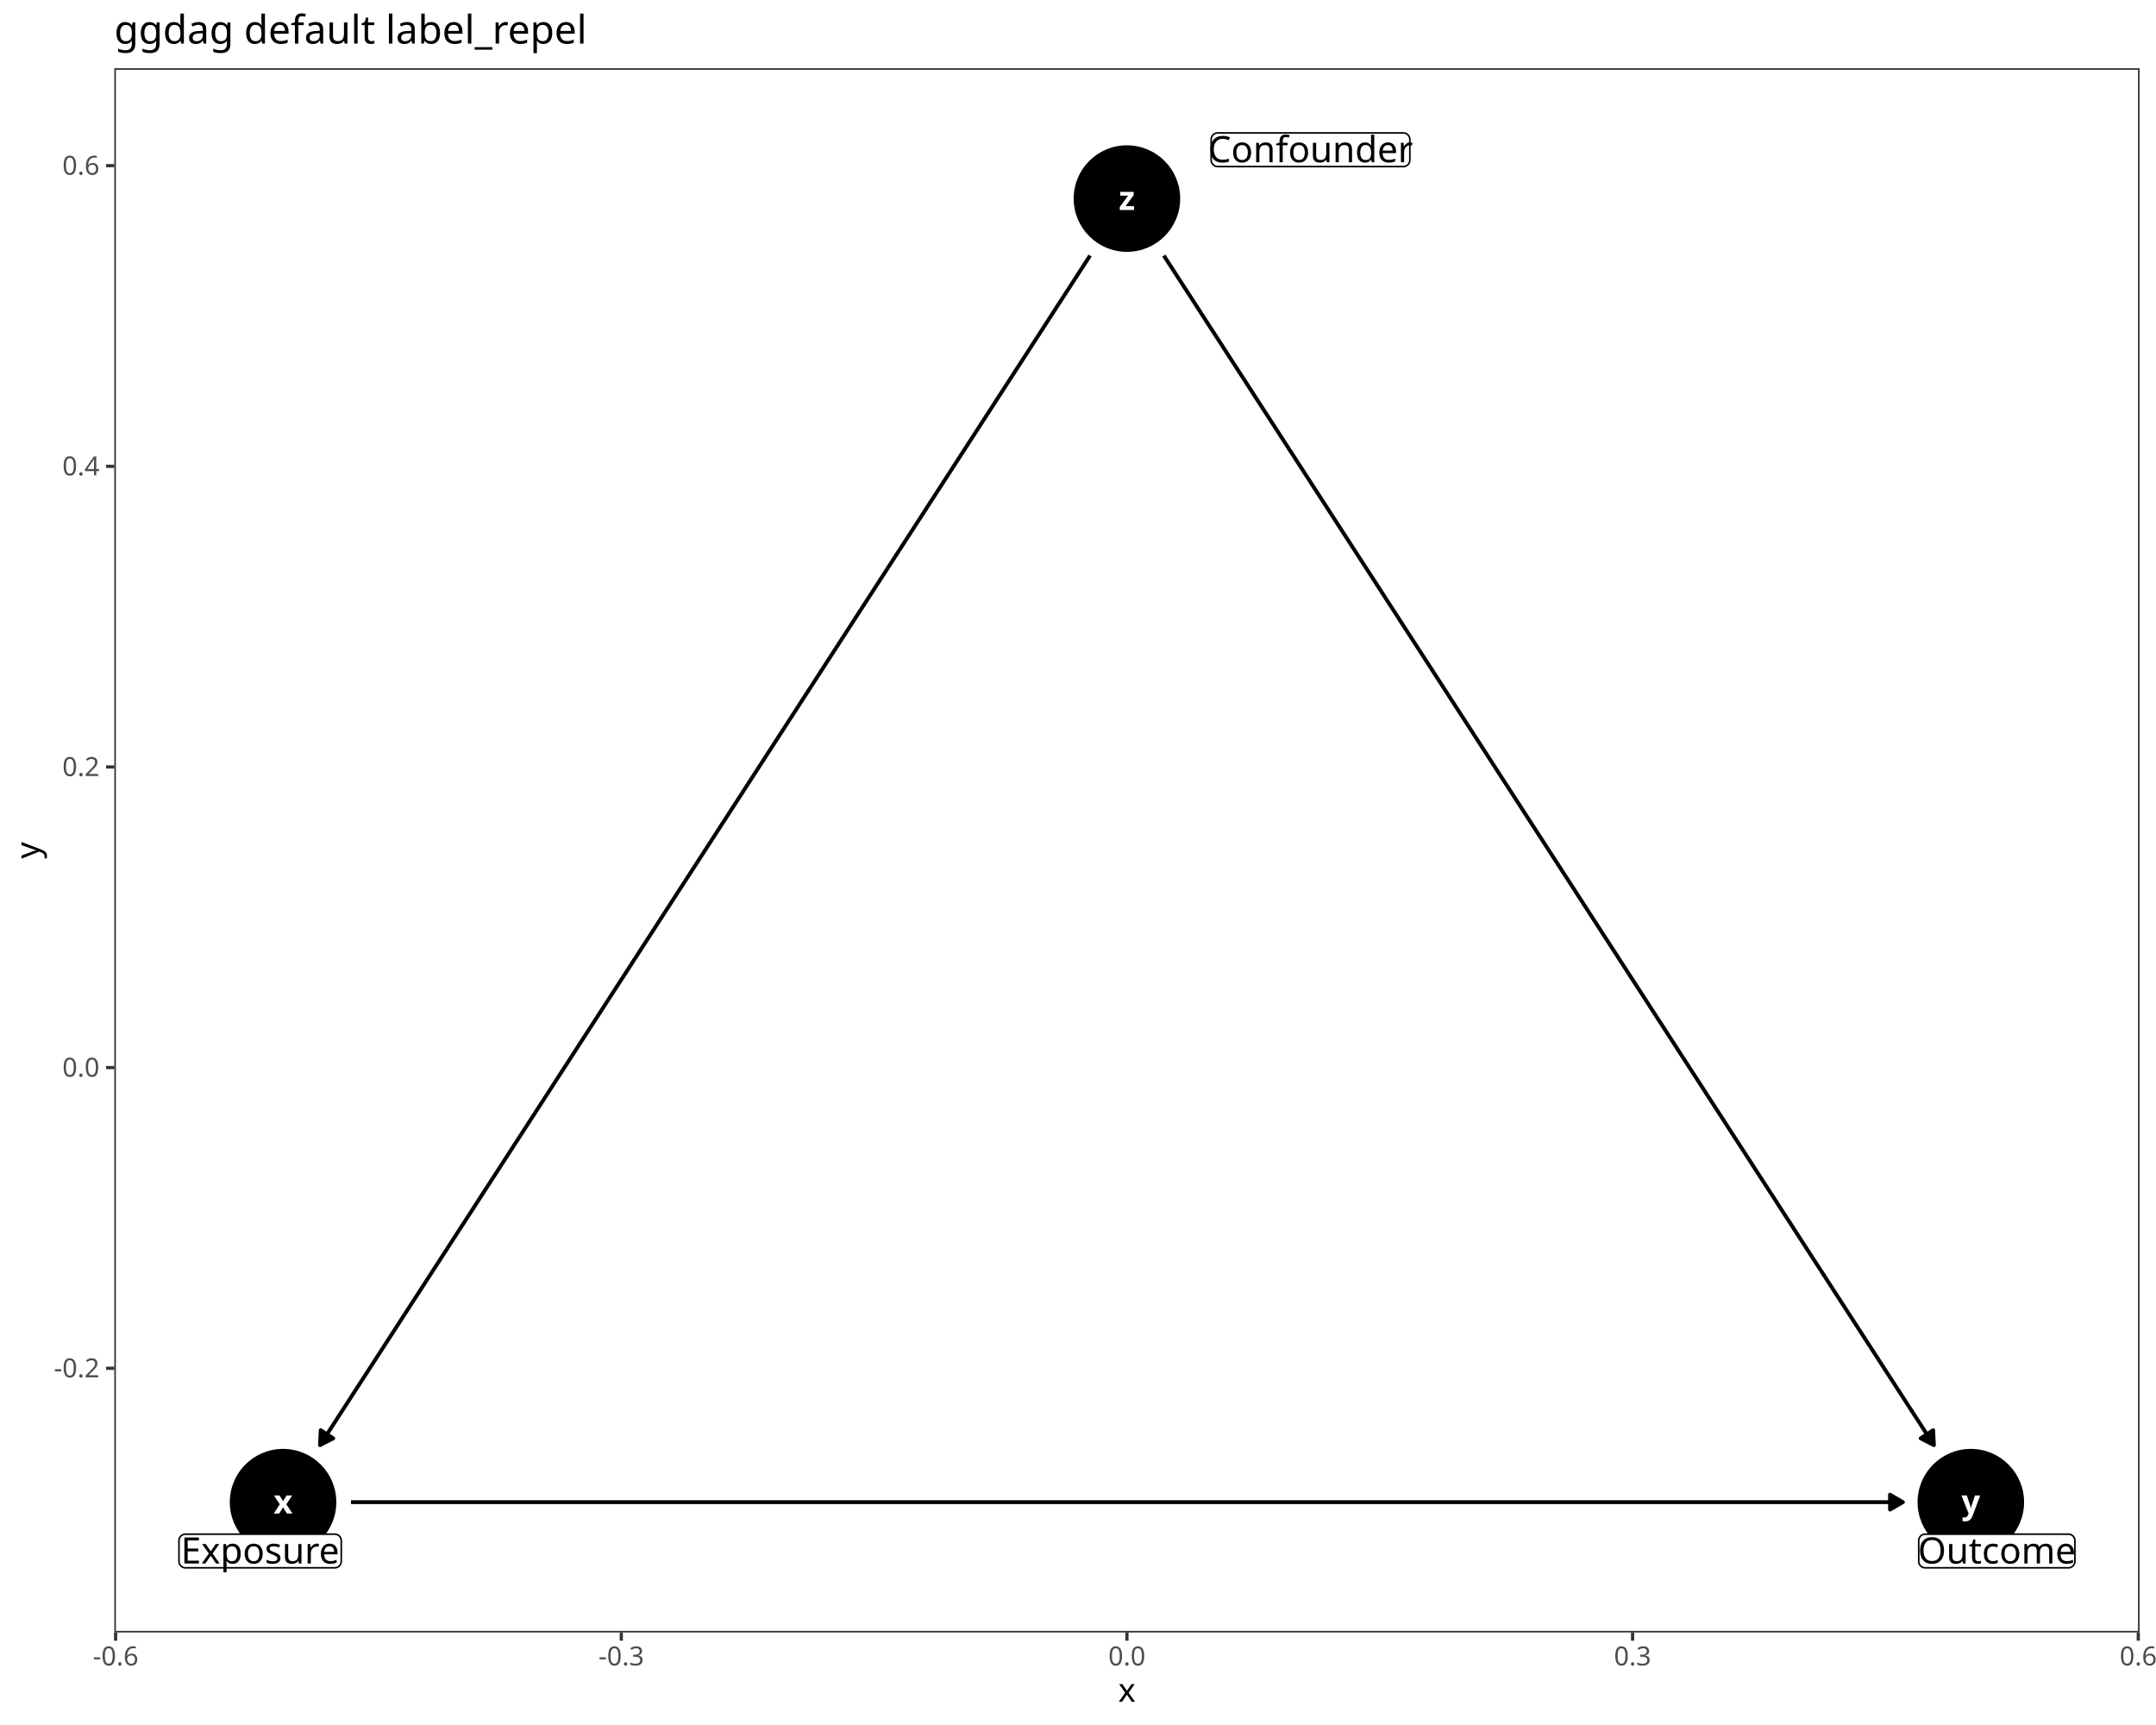
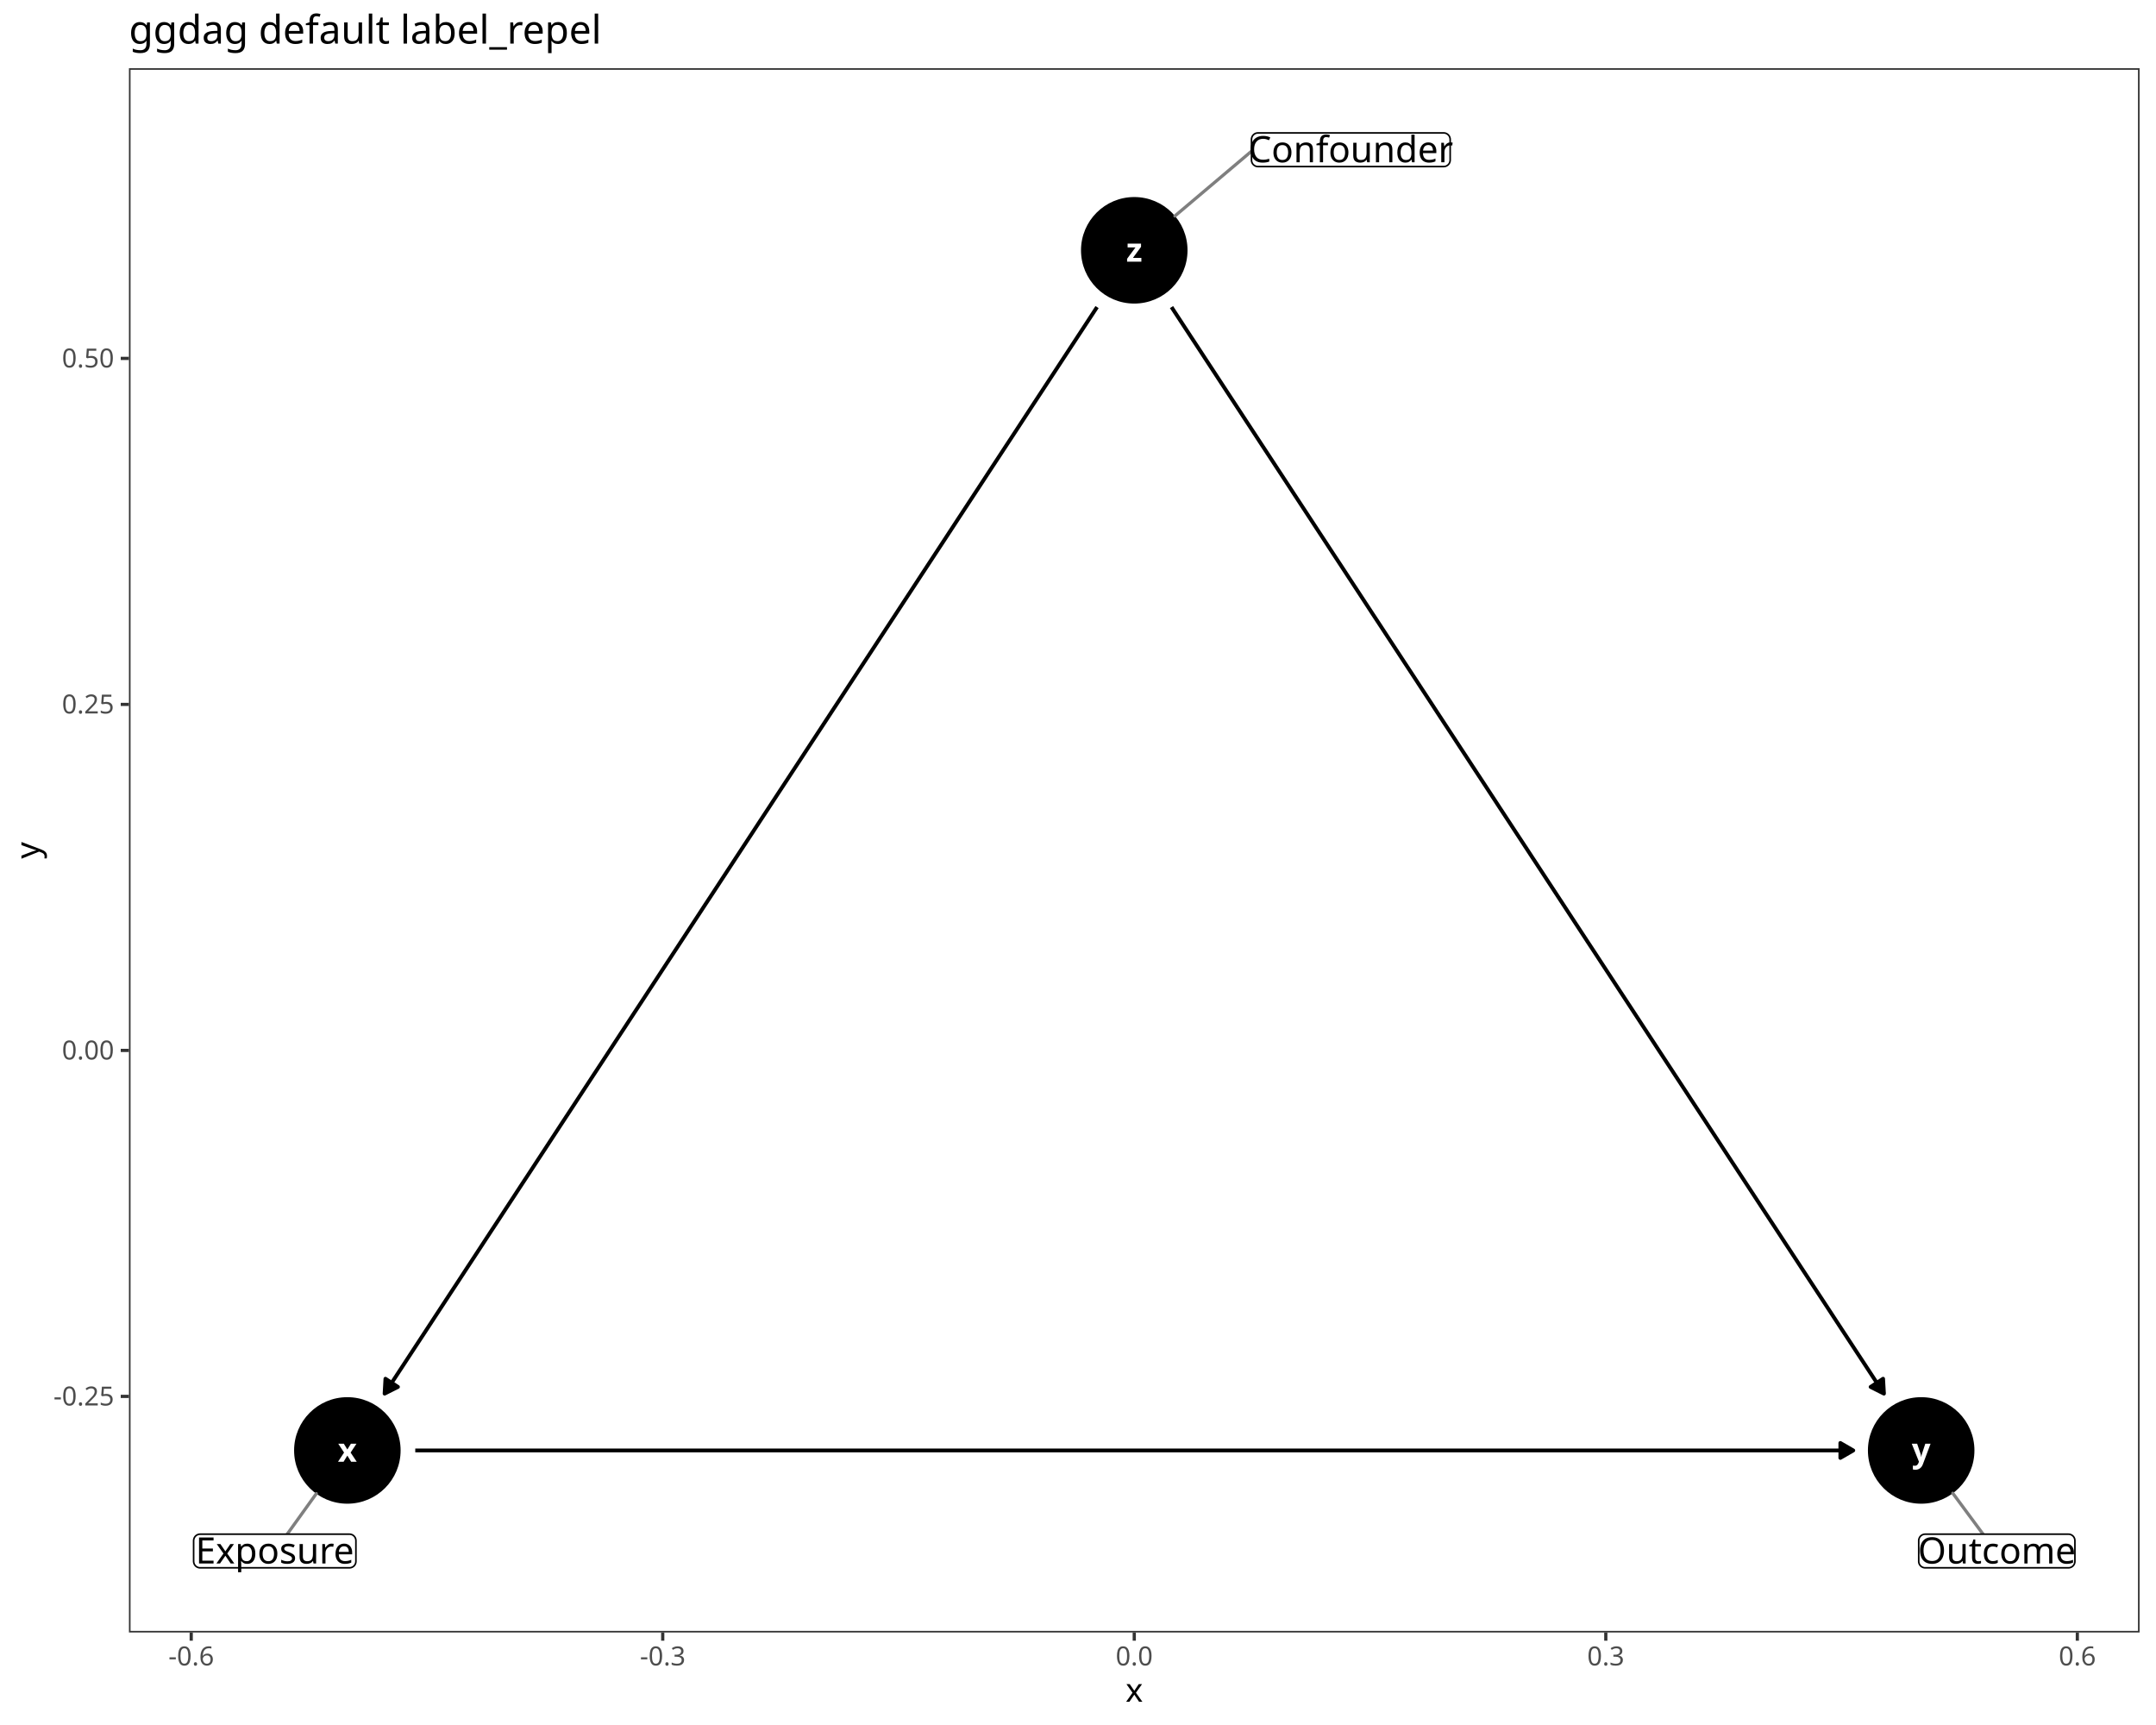
<svg xmlns="http://www.w3.org/2000/svg" class="svglite" data-engine-version="2.0" width="720.00pt" height="576.00pt" viewBox="0 0 720.00 576.00">
  <defs>
    <style type="text/css">
    .svglite line, .svglite polyline, .svglite polygon, .svglite path, .svglite rect, .svglite circle {
      fill: none;
      stroke: #000000;
      stroke-linecap: round;
      stroke-linejoin: round;
      stroke-miterlimit: 10.00;
    }
  </style>
  </defs>
  <rect width="100%" height="100%" style="stroke: none; fill: #FFFFFF;" />
  <defs>
    <clipPath id="cpMC4wMHw3MjAuMDB8MC4wMHw1NzYuMDA=">
      <rect x="0.00" y="0.00" width="720.00" height="576.00" />
    </clipPath>
  </defs>
  <g clip-path="url(#cpMC4wMHw3MjAuMDB8MC4wMHw1NzYuMDA=)">
    <rect x="0.00" y="0.00" width="720.00" height="576.00" style="stroke-width: 1.07; stroke: #FFFFFF; fill: #FFFFFF;" />
  </g>
  <defs>
-     <clipPath id="cpMzguMTd8NzE0LjUyfDIyLjc4fDU0NS4xMQ==">
-       <rect x="38.17" y="22.78" width="676.35" height="522.33" />
+     <clipPath id="cpNDMuMDZ8NzE0LjUyfDIyLjc4fDU0NS4xMQ==">
+       <rect x="43.06" y="22.78" width="671.46" height="522.33" />
    </clipPath>
  </defs>
-   <g clip-path="url(#cpMzguMTd8NzE0LjUyfDIyLjc4fDU0NS4xMQ==)">
-     <rect x="38.17" y="22.78" width="676.35" height="522.33" style="stroke-width: 1.07; stroke: none; fill: #FFFFFF;" />
-     <circle cx="94.53" cy="501.59" r="17.43" style="stroke-width: 0.71; fill: #000000;" />
-     <circle cx="658.16" cy="501.59" r="17.43" style="stroke-width: 0.71; fill: #000000;" />
-     <circle cx="376.34" cy="66.31" r="17.43" style="stroke-width: 0.71; fill: #000000;" />
-     <polyline points="117.21,501.59 117.30,501.59 123.00,501.59 128.69,501.59 134.38,501.59 140.08,501.59 145.77,501.59 151.46,501.59 157.16,501.59 162.85,501.59 168.54,501.59 174.24,501.59 179.93,501.59 185.62,501.59 191.32,501.59 197.01,501.59 202.70,501.59 208.40,501.59 214.09,501.59 219.78,501.59 225.47,501.59 231.17,501.59 236.86,501.59 242.55,501.59 248.25,501.59 253.94,501.59 259.63,501.59 265.33,501.59 271.02,501.59 276.71,501.59 282.41,501.59 288.10,501.59 293.79,501.59 299.49,501.59 305.18,501.59 310.87,501.59 316.57,501.59 322.26,501.59 327.95,501.59 333.65,501.59 339.34,501.59 345.03,501.59 350.73,501.59 356.42,501.59 362.11,501.59 367.80,501.59 373.50,501.59 379.19,501.59 384.88,501.59 390.58,501.59 396.27,501.59 401.96,501.59 407.66,501.59 413.35,501.59 419.04,501.59 424.74,501.59 430.43,501.59 436.12,501.59 441.82,501.59 447.51,501.59 453.20,501.59 458.90,501.59 464.59,501.59 470.28,501.59 475.98,501.59 481.67,501.59 487.36,501.59 493.06,501.59 498.75,501.59 504.44,501.59 510.13,501.59 515.83,501.59 521.52,501.59 527.21,501.59 532.91,501.59 538.60,501.59 544.29,501.59 549.99,501.59 555.68,501.59 561.37,501.59 567.07,501.59 572.76,501.59 578.45,501.59 584.15,501.59 589.84,501.59 595.53,501.59 601.23,501.59 606.92,501.59 612.61,501.59 618.31,501.59 624.00,501.59 629.69,501.59 635.39,501.59 635.48,501.59 " style="stroke-width: 1.28; stroke-linecap: butt;" />
-     <polygon points="631.17,504.08 635.48,501.59 631.17,499.09 " style="stroke-width: 1.28; stroke-linecap: butt; fill: #000000;" />
-     <polyline points="364.02,85.35 362.11,88.29 359.27,92.69 356.42,97.09 353.57,101.48 350.73,105.88 347.88,110.28 345.03,114.67 342.19,119.07 339.34,123.47 336.49,127.86 333.65,132.26 330.80,136.66 327.95,141.05 325.11,145.45 322.26,149.85 319.41,154.25 316.57,158.64 313.72,163.04 310.87,167.44 308.03,171.83 305.18,176.23 302.33,180.63 299.49,185.02 296.64,189.42 293.79,193.82 290.95,198.21 288.10,202.61 285.25,207.01 282.41,211.40 279.56,215.80 276.71,220.20 273.87,224.59 271.02,228.99 268.17,233.39 265.33,237.78 262.48,242.18 259.63,246.58 256.79,250.97 253.94,255.37 251.09,259.77 248.25,264.16 245.40,268.56 242.55,272.96 239.71,277.35 236.86,281.75 234.01,286.15 231.17,290.54 228.32,294.94 225.47,299.34 222.63,303.73 219.78,308.13 216.94,312.53 214.09,316.92 211.24,321.32 208.40,325.72 205.55,330.11 202.70,334.51 199.86,338.91 197.01,343.30 194.16,347.70 191.32,352.10 188.47,356.49 185.62,360.89 182.78,365.29 179.93,369.68 177.08,374.08 174.24,378.48 171.39,382.87 168.54,387.27 165.70,391.67 162.85,396.06 160.00,400.46 157.16,404.86 154.31,409.25 151.46,413.65 148.62,418.05 145.77,422.44 142.92,426.84 140.08,431.24 137.23,435.63 134.38,440.03 131.54,444.43 128.69,448.82 125.84,453.22 123.00,457.62 120.15,462.01 117.30,466.41 114.46,470.81 111.61,475.20 108.76,479.60 106.86,482.55 " style="stroke-width: 1.28; stroke-linecap: butt;" />
-     <polygon points="107.11,477.57 106.86,482.55 111.29,480.28 " style="stroke-width: 1.28; stroke-linecap: butt; fill: #000000;" />
-     <polyline points="388.67,85.35 390.58,88.29 393.42,92.69 396.27,97.09 399.12,101.48 401.96,105.88 404.81,110.28 407.66,114.67 410.50,119.07 413.35,123.47 416.20,127.86 419.04,132.26 421.89,136.66 424.74,141.05 427.58,145.45 430.43,149.85 433.28,154.25 436.12,158.64 438.97,163.04 441.82,167.44 444.66,171.83 447.51,176.23 450.36,180.63 453.20,185.02 456.05,189.42 458.90,193.82 461.74,198.21 464.59,202.61 467.44,207.01 470.28,211.40 473.13,215.80 475.98,220.20 478.82,224.59 481.67,228.99 484.52,233.39 487.36,237.78 490.21,242.18 493.06,246.58 495.90,250.97 498.75,255.37 501.59,259.77 504.44,264.16 507.29,268.56 510.13,272.96 512.98,277.35 515.83,281.75 518.67,286.15 521.52,290.54 524.37,294.94 527.21,299.34 530.06,303.73 532.91,308.13 535.75,312.53 538.60,316.92 541.45,321.32 544.29,325.72 547.14,330.11 549.99,334.51 552.83,338.91 555.68,343.30 558.53,347.70 561.37,352.10 564.22,356.49 567.07,360.89 569.91,365.29 572.76,369.68 575.61,374.08 578.45,378.48 581.30,382.87 584.15,387.27 586.99,391.67 589.84,396.06 592.69,400.46 595.53,404.86 598.38,409.25 601.23,413.65 604.07,418.05 606.92,422.44 609.77,426.84 612.61,431.24 615.46,435.63 618.31,440.03 621.15,444.43 624.00,448.82 626.85,453.22 629.69,457.62 632.54,462.01 635.39,466.41 638.23,470.81 641.08,475.20 643.92,479.60 645.83,482.55 " style="stroke-width: 1.28; stroke-linecap: butt;" />
-     <polygon points="641.40,480.28 645.83,482.55 645.58,477.57 " style="stroke-width: 1.28; stroke-linecap: butt; fill: #000000;" />
-     <text x="94.53" y="505.38" text-anchor="middle" style="font-size: 11.04px; font-weight: bold; fill: #FFFFFF; font-family: sans;" textLength="5.52px" lengthAdjust="spacingAndGlyphs">x</text>
-     <text x="658.16" y="505.38" text-anchor="middle" style="font-size: 11.04px; font-weight: bold; fill: #FFFFFF; font-family: sans;" textLength="5.52px" lengthAdjust="spacingAndGlyphs">y</text>
-     <text x="376.34" y="70.11" text-anchor="middle" style="font-size: 11.04px; font-weight: bold; fill: #FFFFFF; font-family: sans;" textLength="5.52px" lengthAdjust="spacingAndGlyphs">z</text>
-     <polygon points="61.93,523.51 111.81,523.51 111.72,523.51 112.07,523.50 112.41,523.43 112.73,523.30 113.03,523.13 113.30,522.91 113.53,522.65 113.72,522.36 113.85,522.04 113.94,521.70 113.97,521.35 113.97,521.35 113.97,514.44 113.97,514.44 113.94,514.09 113.85,513.75 113.72,513.43 113.53,513.14 113.30,512.88 113.03,512.66 112.73,512.48 112.41,512.36 112.07,512.29 111.81,512.28 61.93,512.28 62.19,512.29 61.84,512.28 61.50,512.32 61.16,512.42 60.85,512.56 60.56,512.76 60.31,513.00 60.10,513.28 59.94,513.59 59.83,513.92 59.78,514.26 59.77,514.44 59.77,521.35 59.78,521.18 59.78,521.53 59.83,521.87 59.94,522.20 60.10,522.51 60.31,522.78 60.56,523.03 60.85,523.22 61.16,523.37 61.50,523.47 61.84,523.51 " style="stroke-width: 0.53; fill: #FFFFFF;" />
-     <text x="86.87" y="522.07" text-anchor="middle" style="font-size: 12.14px; font-family: sans;" textLength="51.32px" lengthAdjust="spacingAndGlyphs">Exposure</text>
+   <g clip-path="url(#cpNDMuMDZ8NzE0LjUyfDIyLjc4fDU0NS4xMQ==)">
+     <rect x="43.06" y="22.78" width="671.46" height="522.33" style="stroke-width: 1.07; stroke: none; fill: #FFFFFF;" />
+     <circle cx="116.00" cy="484.32" r="17.43" style="stroke-width: 0.71; fill: #000000;" />
+     <circle cx="641.58" cy="484.32" r="17.43" style="stroke-width: 0.71; fill: #000000;" />
+     <circle cx="378.79" cy="83.58" r="17.43" style="stroke-width: 0.71; fill: #000000;" />
+     <polyline points="138.68,484.32 142.55,484.32 147.86,484.32 153.17,484.32 158.48,484.32 163.78,484.32 169.09,484.32 174.40,484.32 179.71,484.32 185.02,484.32 190.33,484.32 195.64,484.32 200.95,484.32 206.25,484.32 211.56,484.32 216.87,484.32 222.18,484.32 227.49,484.32 232.80,484.32 238.11,484.32 243.42,484.32 248.73,484.32 254.03,484.32 259.34,484.32 264.65,484.32 269.96,484.32 275.27,484.32 280.58,484.32 285.89,484.32 291.20,484.32 296.51,484.32 301.81,484.32 307.12,484.32 312.43,484.32 317.74,484.32 323.05,484.32 328.36,484.32 333.67,484.32 338.98,484.32 344.28,484.32 349.59,484.32 354.90,484.32 360.21,484.32 365.52,484.32 370.83,484.32 376.14,484.32 381.45,484.32 386.76,484.32 392.06,484.32 397.37,484.32 402.68,484.32 407.99,484.32 413.30,484.32 418.61,484.32 423.92,484.32 429.23,484.32 434.53,484.32 439.84,484.32 445.15,484.32 450.46,484.32 455.77,484.32 461.08,484.32 466.39,484.32 471.70,484.32 477.01,484.32 482.31,484.32 487.62,484.32 492.93,484.32 498.24,484.32 503.55,484.32 508.86,484.32 514.17,484.32 519.48,484.32 524.78,484.32 530.09,484.32 535.40,484.32 540.71,484.32 546.02,484.32 551.33,484.32 556.64,484.32 561.95,484.32 567.26,484.32 572.56,484.32 577.87,484.32 583.18,484.32 588.49,484.32 593.80,484.32 599.11,484.32 604.42,484.32 609.73,484.32 615.03,484.32 618.90,484.32 " style="stroke-width: 1.28; stroke-linecap: butt;" />
+     <polygon points="614.59,486.81 618.90,484.32 614.59,481.83 " style="stroke-width: 1.28; stroke-linecap: butt; fill: #000000;" />
+     <polyline points="366.36,102.54 365.52,103.82 362.87,107.87 360.21,111.92 357.56,115.96 354.90,120.01 352.25,124.06 349.59,128.11 346.94,132.15 344.28,136.20 341.63,140.25 338.98,144.30 336.32,148.35 333.67,152.39 331.01,156.44 328.36,160.49 325.70,164.54 323.05,168.58 320.39,172.63 317.74,176.68 315.09,180.73 312.43,184.78 309.78,188.82 307.12,192.87 304.47,196.92 301.81,200.97 299.16,205.02 296.51,209.06 293.85,213.11 291.20,217.16 288.54,221.21 285.89,225.25 283.23,229.30 280.58,233.35 277.92,237.40 275.27,241.45 272.62,245.49 269.96,249.54 267.31,253.59 264.65,257.64 262.00,261.68 259.34,265.73 256.69,269.78 254.03,273.83 251.38,277.88 248.73,281.92 246.07,285.97 243.42,290.02 240.76,294.07 238.11,298.12 235.45,302.16 232.80,306.21 230.14,310.26 227.49,314.31 224.84,318.35 222.18,322.40 219.53,326.45 216.87,330.50 214.22,334.55 211.56,338.59 208.91,342.64 206.25,346.69 203.60,350.74 200.95,354.79 198.29,358.83 195.64,362.88 192.98,366.93 190.33,370.98 187.67,375.02 185.02,379.07 182.37,383.12 179.71,387.17 177.06,391.22 174.40,395.26 171.75,399.31 169.09,403.36 166.44,407.41 163.78,411.45 161.13,415.50 158.48,419.55 155.82,423.60 153.17,427.65 150.51,431.69 147.86,435.74 145.20,439.79 142.55,443.84 139.89,447.89 137.24,451.93 134.59,455.98 131.93,460.03 129.28,464.08 128.44,465.35 " style="stroke-width: 1.28; stroke-linecap: butt;" />
+     <polygon points="128.72,460.38 128.44,465.35 132.89,463.11 " style="stroke-width: 1.28; stroke-linecap: butt; fill: #000000;" />
+     <polyline points="391.23,102.54 392.06,103.82 394.72,107.87 397.37,111.92 400.03,115.96 402.68,120.01 405.34,124.06 407.99,128.11 410.64,132.15 413.30,136.20 415.95,140.25 418.61,144.30 421.26,148.35 423.92,152.39 426.57,156.44 429.23,160.49 431.88,164.54 434.53,168.58 437.19,172.63 439.84,176.68 442.50,180.73 445.15,184.78 447.81,188.82 450.46,192.87 453.12,196.92 455.77,200.97 458.42,205.02 461.08,209.06 463.73,213.11 466.39,217.16 469.04,221.21 471.70,225.25 474.35,229.30 477.01,233.35 479.66,237.40 482.31,241.45 484.97,245.49 487.62,249.54 490.28,253.59 492.93,257.64 495.59,261.68 498.24,265.73 500.89,269.78 503.55,273.83 506.20,277.88 508.86,281.92 511.51,285.97 514.17,290.02 516.82,294.07 519.48,298.12 522.13,302.16 524.78,306.21 527.44,310.26 530.09,314.31 532.75,318.35 535.40,322.40 538.06,326.45 540.71,330.50 543.37,334.55 546.02,338.59 548.67,342.64 551.33,346.69 553.98,350.74 556.64,354.79 559.29,358.83 561.95,362.88 564.60,366.93 567.26,370.98 569.91,375.02 572.56,379.07 575.22,383.12 577.87,387.17 580.53,391.22 583.18,395.26 585.84,399.31 588.49,403.36 591.15,407.41 593.80,411.45 596.45,415.50 599.11,419.55 601.76,423.60 604.42,427.65 607.07,431.69 609.73,435.74 612.38,439.79 615.03,443.84 617.69,447.89 620.34,451.93 623.00,455.98 625.65,460.03 628.31,464.08 629.14,465.35 " style="stroke-width: 1.28; stroke-linecap: butt;" />
+     <polygon points="624.70,463.11 629.14,465.35 628.86,460.38 " style="stroke-width: 1.28; stroke-linecap: butt; fill: #000000;" />
+     <text x="116.00" y="488.11" text-anchor="middle" style="font-size: 11.04px; font-weight: bold; fill: #FFFFFF; font-family: sans;" textLength="5.52px" lengthAdjust="spacingAndGlyphs">x</text>
+     <text x="641.58" y="488.11" text-anchor="middle" style="font-size: 11.04px; font-weight: bold; fill: #FFFFFF; font-family: sans;" textLength="5.52px" lengthAdjust="spacingAndGlyphs">y</text>
+     <text x="378.79" y="87.38" text-anchor="middle" style="font-size: 11.04px; font-weight: bold; fill: #FFFFFF; font-family: sans;" textLength="5.52px" lengthAdjust="spacingAndGlyphs">z</text>
+     <line x1="95.91" y1="512.28" x2="105.63" y2="498.75" style="stroke-width: 1.07; stroke: #7F7F7F;" />
+     <line x1="662.25" y1="512.28" x2="652.14" y2="498.61" style="stroke-width: 1.07; stroke: #7F7F7F;" />
+     <line x1="417.94" y1="50.50" x2="392.37" y2="72.11" style="stroke-width: 1.07; stroke: #7F7F7F;" />
+     <polygon points="66.82,523.51 116.70,523.51 116.61,523.51 116.96,523.50 117.30,523.43 117.63,523.30 117.93,523.13 118.20,522.91 118.43,522.65 118.61,522.36 118.75,522.04 118.83,521.70 118.86,521.35 118.86,521.35 118.86,514.44 118.86,514.44 118.83,514.09 118.75,513.75 118.61,513.43 118.43,513.14 118.20,512.88 117.93,512.66 117.63,512.48 117.30,512.36 116.96,512.29 116.70,512.28 66.82,512.28 67.08,512.29 66.74,512.28 66.39,512.32 66.06,512.42 65.74,512.56 65.46,512.76 65.21,513.00 65.00,513.28 64.84,513.59 64.73,513.92 64.67,514.26 64.66,514.44 64.66,521.35 64.67,521.18 64.67,521.53 64.73,521.87 64.84,522.20 65.00,522.51 65.21,522.78 65.46,523.03 65.74,523.22 66.06,523.37 66.39,523.47 66.74,523.51 " style="stroke-width: 0.53; fill: #FFFFFF;" />
+     <text x="91.76" y="522.07" text-anchor="middle" style="font-size: 12.14px; font-family: sans;" textLength="51.32px" lengthAdjust="spacingAndGlyphs">Exposure</text>
    <polygon points="642.92,523.51 690.76,523.51 690.67,523.51 691.02,523.50 691.36,523.43 691.69,523.30 691.99,523.13 692.26,522.91 692.49,522.65 692.67,522.36 692.81,522.04 692.89,521.70 692.92,521.35 692.92,521.35 692.92,514.44 692.92,514.44 692.89,514.09 692.81,513.75 692.67,513.43 692.49,513.14 692.26,512.88 691.99,512.66 691.69,512.48 691.36,512.36 691.02,512.29 690.76,512.28 642.92,512.28 643.18,512.29 642.83,512.28 642.48,512.32 642.15,512.42 641.84,512.56 641.55,512.76 641.30,513.00 641.09,513.28 640.93,513.59 640.82,513.92 640.76,514.26 640.76,514.44 640.76,521.35 640.76,521.18 640.76,521.53 640.82,521.87 640.93,522.20 641.09,522.51 641.30,522.78 641.55,523.03 641.84,523.22 642.15,523.37 642.48,523.47 642.83,523.51 " style="stroke-width: 0.53; fill: #FFFFFF;" />
    <text x="666.84" y="522.07" text-anchor="middle" style="font-size: 12.14px; font-family: sans;" textLength="49.28px" lengthAdjust="spacingAndGlyphs">Outcome</text>
-     <polygon points="406.63,55.62 468.66,55.62 468.57,55.62 468.92,55.60 469.26,55.54 469.58,55.41 469.89,55.24 470.15,55.02 470.39,54.76 470.57,54.46 470.71,54.14 470.79,53.81 470.82,53.46 470.82,53.46 470.82,46.54 470.82,46.54 470.79,46.20 470.71,45.86 470.57,45.54 470.39,45.25 470.15,44.99 469.89,44.77 469.58,44.59 469.26,44.47 468.92,44.40 468.66,44.38 406.63,44.38 406.89,44.40 406.54,44.39 406.20,44.43 405.86,44.52 405.55,44.67 405.26,44.87 405.01,45.11 404.80,45.39 404.64,45.70 404.53,46.03 404.48,46.37 404.47,46.54 404.47,53.46 404.48,53.29 404.48,53.63 404.53,53.98 404.64,54.31 404.80,54.62 405.01,54.89 405.26,55.13 405.55,55.33 405.86,55.48 406.20,55.58 406.54,55.62 " style="stroke-width: 0.53; fill: #FFFFFF;" />
-     <text x="437.64" y="54.18" text-anchor="middle" style="font-size: 12.14px; font-family: sans;" textLength="63.47px" lengthAdjust="spacingAndGlyphs">Confounder</text>
-     <rect x="38.17" y="22.78" width="676.35" height="522.33" style="stroke-width: 1.07; stroke: #333333;" />
+     <polygon points="420.10,55.62 482.13,55.62 482.04,55.62 482.39,55.60 482.73,55.54 483.05,55.41 483.35,55.24 483.62,55.02 483.85,54.76 484.04,54.46 484.17,54.14 484.26,53.81 484.29,53.46 484.29,53.46 484.29,46.54 484.29,46.54 484.26,46.20 484.17,45.86 484.04,45.54 483.85,45.25 483.62,44.99 483.35,44.77 483.05,44.59 482.73,44.47 482.39,44.40 482.13,44.38 420.10,44.38 420.36,44.40 420.01,44.39 419.66,44.43 419.33,44.52 419.02,44.67 418.73,44.87 418.48,45.11 418.27,45.39 418.11,45.70 418.00,46.03 417.94,46.37 417.94,46.54 417.94,53.46 417.94,53.29 417.94,53.63 418.00,53.98 418.11,54.31 418.27,54.62 418.48,54.89 418.73,55.13 419.02,55.33 419.33,55.48 419.66,55.58 420.01,55.62 " style="stroke-width: 0.53; fill: #FFFFFF;" />
+     <text x="451.11" y="54.18" text-anchor="middle" style="font-size: 12.14px; font-family: sans;" textLength="63.47px" lengthAdjust="spacingAndGlyphs">Confounder</text>
+     <rect x="43.06" y="22.78" width="671.46" height="522.33" style="stroke-width: 1.07; stroke: #333333;" />
  </g>
  <g clip-path="url(#cpMC4wMHw3MjAuMDB8MC4wMHw1NzYuMDA=)">
-     <text x="33.24" y="459.91" text-anchor="end" style="font-size: 8.80px; fill: #4D4D4D; font-family: sans;" textLength="15.16px" lengthAdjust="spacingAndGlyphs">-0.2</text>
-     <text x="33.24" y="359.52" text-anchor="end" style="font-size: 8.80px; fill: #4D4D4D; font-family: sans;" textLength="12.23px" lengthAdjust="spacingAndGlyphs">0.0</text>
-     <text x="33.24" y="259.13" text-anchor="end" style="font-size: 8.80px; fill: #4D4D4D; font-family: sans;" textLength="12.23px" lengthAdjust="spacingAndGlyphs">0.2</text>
-     <text x="33.24" y="158.74" text-anchor="end" style="font-size: 8.80px; fill: #4D4D4D; font-family: sans;" textLength="12.23px" lengthAdjust="spacingAndGlyphs">0.4</text>
-     <text x="33.24" y="58.35" text-anchor="end" style="font-size: 8.80px; fill: #4D4D4D; font-family: sans;" textLength="12.23px" lengthAdjust="spacingAndGlyphs">0.6</text>
-     <polyline points="35.43,456.89 38.17,456.89 " style="stroke-width: 1.07; stroke: #333333; stroke-linecap: butt;" />
-     <polyline points="35.43,356.49 38.17,356.49 " style="stroke-width: 1.07; stroke: #333333; stroke-linecap: butt;" />
-     <polyline points="35.43,256.10 38.17,256.10 " style="stroke-width: 1.07; stroke: #333333; stroke-linecap: butt;" />
-     <polyline points="35.43,155.71 38.17,155.71 " style="stroke-width: 1.07; stroke: #333333; stroke-linecap: butt;" />
-     <polyline points="35.43,55.32 38.17,55.32 " style="stroke-width: 1.07; stroke: #333333; stroke-linecap: butt;" />
-     <polyline points="38.61,547.85 38.61,545.11 " style="stroke-width: 1.07; stroke: #333333; stroke-linecap: butt;" />
-     <polyline points="207.48,547.85 207.48,545.11 " style="stroke-width: 1.07; stroke: #333333; stroke-linecap: butt;" />
-     <polyline points="376.34,547.85 376.34,545.11 " style="stroke-width: 1.07; stroke: #333333; stroke-linecap: butt;" />
-     <polyline points="545.21,547.85 545.21,545.11 " style="stroke-width: 1.07; stroke: #333333; stroke-linecap: butt;" />
-     <polyline points="714.08,547.85 714.08,545.11 " style="stroke-width: 1.07; stroke: #333333; stroke-linecap: butt;" />
-     <text x="38.61" y="556.10" text-anchor="middle" style="font-size: 8.80px; fill: #4D4D4D; font-family: sans;" textLength="15.16px" lengthAdjust="spacingAndGlyphs">-0.6</text>
-     <text x="207.48" y="556.10" text-anchor="middle" style="font-size: 8.80px; fill: #4D4D4D; font-family: sans;" textLength="15.16px" lengthAdjust="spacingAndGlyphs">-0.3</text>
-     <text x="376.34" y="556.10" text-anchor="middle" style="font-size: 8.80px; fill: #4D4D4D; font-family: sans;" textLength="12.23px" lengthAdjust="spacingAndGlyphs">0.0</text>
-     <text x="545.21" y="556.10" text-anchor="middle" style="font-size: 8.80px; fill: #4D4D4D; font-family: sans;" textLength="12.23px" lengthAdjust="spacingAndGlyphs">0.3</text>
-     <text x="714.08" y="556.10" text-anchor="middle" style="font-size: 8.80px; fill: #4D4D4D; font-family: sans;" textLength="12.23px" lengthAdjust="spacingAndGlyphs">0.6</text>
-     <text x="376.34" y="568.24" text-anchor="middle" style="font-size: 11.00px; font-family: sans;" textLength="5.50px" lengthAdjust="spacingAndGlyphs">x</text>
+     <text x="38.13" y="469.30" text-anchor="end" style="font-size: 8.80px; fill: #4D4D4D; font-family: sans;" textLength="20.06px" lengthAdjust="spacingAndGlyphs">-0.25</text>
+     <text x="38.13" y="353.77" text-anchor="end" style="font-size: 8.80px; fill: #4D4D4D; font-family: sans;" textLength="17.13px" lengthAdjust="spacingAndGlyphs">0.00</text>
+     <text x="38.13" y="238.23" text-anchor="end" style="font-size: 8.80px; fill: #4D4D4D; font-family: sans;" textLength="17.13px" lengthAdjust="spacingAndGlyphs">0.25</text>
+     <text x="38.13" y="122.70" text-anchor="end" style="font-size: 8.80px; fill: #4D4D4D; font-family: sans;" textLength="17.13px" lengthAdjust="spacingAndGlyphs">0.50</text>
+     <polyline points="40.32,466.27 43.06,466.27 " style="stroke-width: 1.07; stroke: #333333; stroke-linecap: butt;" />
+     <polyline points="40.32,350.74 43.06,350.74 " style="stroke-width: 1.07; stroke: #333333; stroke-linecap: butt;" />
+     <polyline points="40.32,235.21 43.06,235.21 " style="stroke-width: 1.07; stroke: #333333; stroke-linecap: butt;" />
+     <polyline points="40.32,119.67 43.06,119.67 " style="stroke-width: 1.07; stroke: #333333; stroke-linecap: butt;" />
+     <polyline points="63.86,547.85 63.86,545.11 " style="stroke-width: 1.07; stroke: #333333; stroke-linecap: butt;" />
+     <polyline points="221.32,547.85 221.32,545.11 " style="stroke-width: 1.07; stroke: #333333; stroke-linecap: butt;" />
+     <polyline points="378.79,547.85 378.79,545.11 " style="stroke-width: 1.07; stroke: #333333; stroke-linecap: butt;" />
+     <polyline points="536.26,547.85 536.26,545.11 " style="stroke-width: 1.07; stroke: #333333; stroke-linecap: butt;" />
+     <polyline points="693.73,547.85 693.73,545.11 " style="stroke-width: 1.07; stroke: #333333; stroke-linecap: butt;" />
+     <text x="63.86" y="556.10" text-anchor="middle" style="font-size: 8.80px; fill: #4D4D4D; font-family: sans;" textLength="15.16px" lengthAdjust="spacingAndGlyphs">-0.6</text>
+     <text x="221.32" y="556.10" text-anchor="middle" style="font-size: 8.80px; fill: #4D4D4D; font-family: sans;" textLength="15.16px" lengthAdjust="spacingAndGlyphs">-0.3</text>
+     <text x="378.79" y="556.10" text-anchor="middle" style="font-size: 8.80px; fill: #4D4D4D; font-family: sans;" textLength="12.23px" lengthAdjust="spacingAndGlyphs">0.0</text>
+     <text x="536.26" y="556.10" text-anchor="middle" style="font-size: 8.80px; fill: #4D4D4D; font-family: sans;" textLength="12.23px" lengthAdjust="spacingAndGlyphs">0.3</text>
+     <text x="693.73" y="556.10" text-anchor="middle" style="font-size: 8.80px; fill: #4D4D4D; font-family: sans;" textLength="12.23px" lengthAdjust="spacingAndGlyphs">0.6</text>
+     <text x="378.79" y="568.24" text-anchor="middle" style="font-size: 11.00px; font-family: sans;" textLength="5.50px" lengthAdjust="spacingAndGlyphs">x</text>
    <text transform="translate(13.05,283.95) rotate(-90)" text-anchor="middle" style="font-size: 11.00px; font-family: sans;" textLength="5.50px" lengthAdjust="spacingAndGlyphs">y</text>
-     <text x="38.17" y="14.56" style="font-size: 13.20px; font-family: sans;" textLength="148.25px" lengthAdjust="spacingAndGlyphs">ggdag default label_repel</text>
+     <text x="43.06" y="14.56" style="font-size: 13.20px; font-family: sans;" textLength="148.25px" lengthAdjust="spacingAndGlyphs">ggdag default label_repel</text>
  </g>
</svg>
